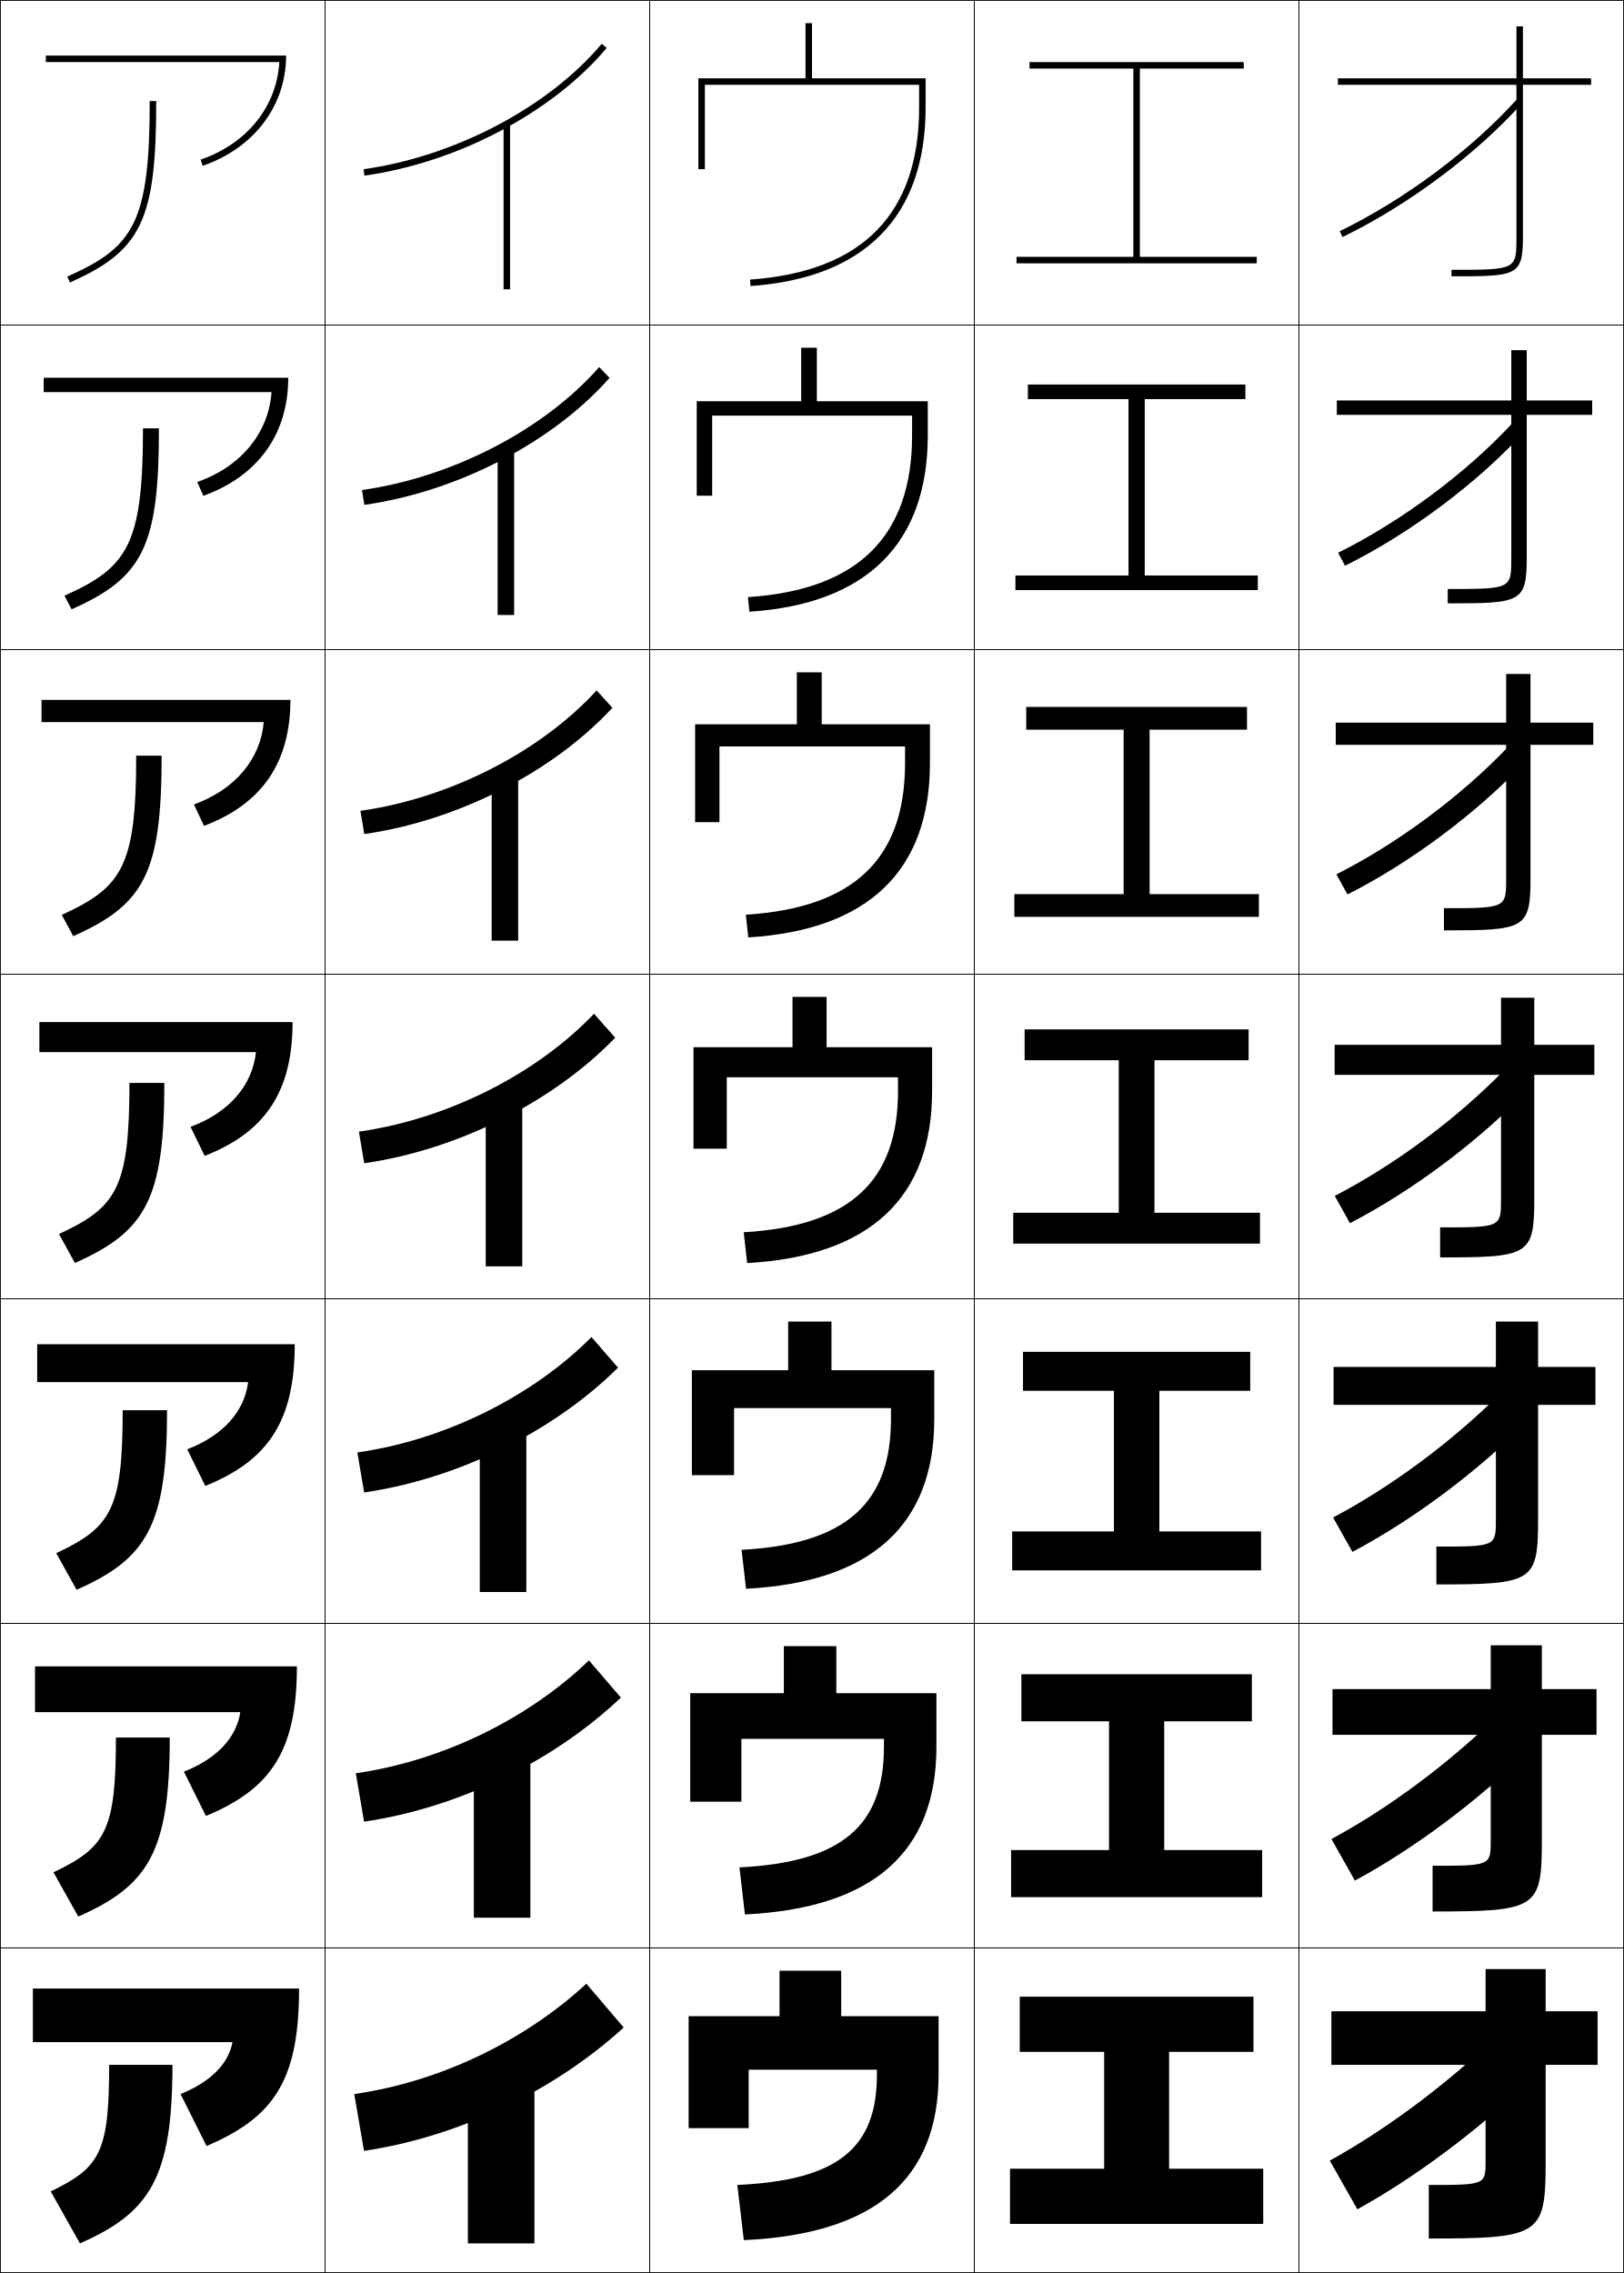
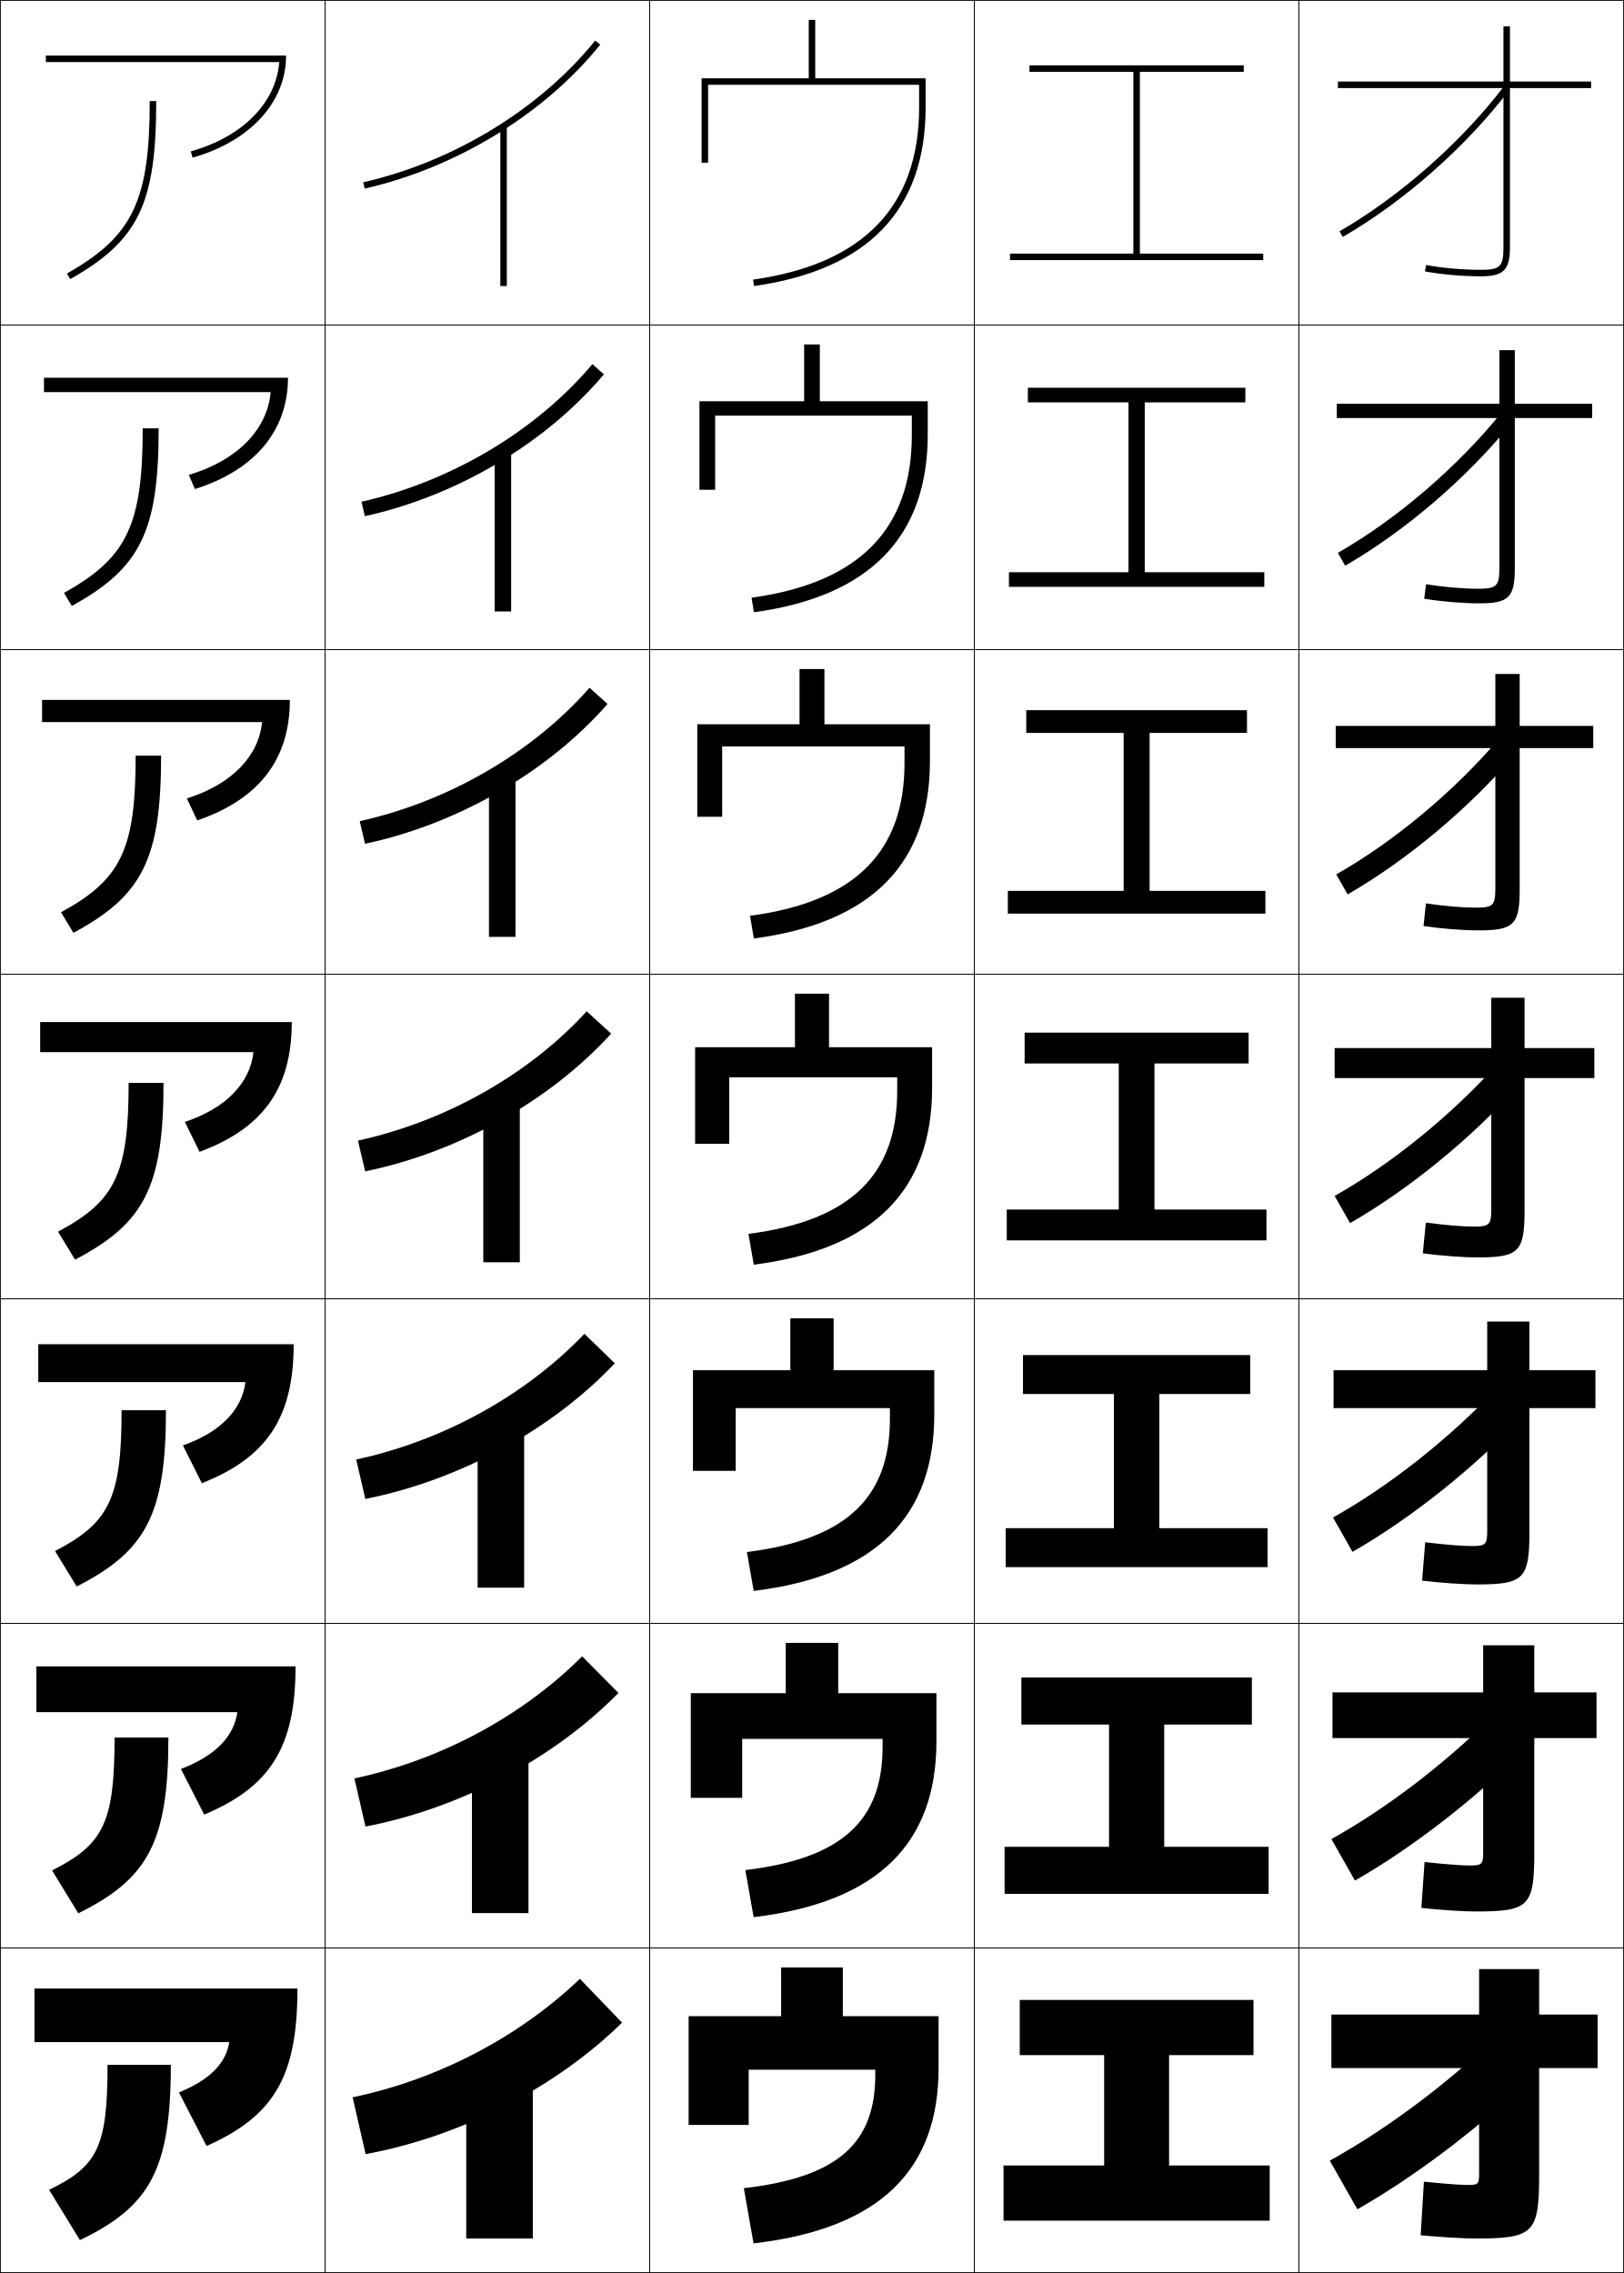
<svg xmlns="http://www.w3.org/2000/svg" width="500.25" height="700.25" viewBox="0 0 500.25 700.25" overflow="visible" enable-background="new 0 0 500.25 700.25" xml:space="preserve">
  <g id="glyphs">
    <g>
      <rect x="0.125" y="0.125" fill="none" stroke="#000000" stroke-width="0.25" width="100" height="100" />
      <rect x="400.125" y="0.125" fill="none" stroke="#000000" stroke-width="0.25" width="100" height="100" />
      <rect x="100.125" y="0.125" fill="none" stroke="#000000" stroke-width="0.25" width="100" height="100" />
      <rect x="200.125" y="0.125" fill="none" stroke="#000000" stroke-width="0.25" width="100" height="100" />
      <rect x="300.125" y="0.125" fill="none" stroke="#000000" stroke-width="0.25" width="100" height="100" />
      <rect x="0.125" y="100.125" fill="none" stroke="#000000" stroke-width="0.25" width="100" height="100" />
      <rect x="400.125" y="100.125" fill="none" stroke="#000000" stroke-width="0.25" width="100" height="100" />
      <rect x="100.125" y="100.125" fill="none" stroke="#000000" stroke-width="0.25" width="100" height="100" />
      <rect x="200.125" y="100.125" fill="none" stroke="#000000" stroke-width="0.25" width="100" height="100" />
      <rect x="300.125" y="100.125" fill="none" stroke="#000000" stroke-width="0.25" width="100" height="100" />
      <rect x="0.125" y="200.125" fill="none" stroke="#000000" stroke-width="0.25" width="100" height="100" />
      <rect x="400.125" y="200.125" fill="none" stroke="#000000" stroke-width="0.25" width="100" height="100" />
      <rect x="100.125" y="200.125" fill="none" stroke="#000000" stroke-width="0.25" width="100" height="100" />
      <rect x="200.125" y="200.125" fill="none" stroke="#000000" stroke-width="0.25" width="100" height="100" />
      <rect x="300.125" y="200.125" fill="none" stroke="#000000" stroke-width="0.25" width="100" height="100" />
      <rect x="0.125" y="300.125" fill="none" stroke="#000000" stroke-width="0.25" width="100" height="100" />
      <rect x="400.125" y="300.125" fill="none" stroke="#000000" stroke-width="0.25" width="100" height="100" />
      <rect x="100.125" y="300.125" fill="none" stroke="#000000" stroke-width="0.25" width="100" height="100" />
      <rect x="200.125" y="300.125" fill="none" stroke="#000000" stroke-width="0.25" width="100" height="100" />
      <rect x="300.125" y="300.125" fill="none" stroke="#000000" stroke-width="0.25" width="100" height="100" />
      <rect x="0.125" y="400.125" fill="none" stroke="#000000" stroke-width="0.25" width="100" height="100" />
      <rect x="400.125" y="400.125" fill="none" stroke="#000000" stroke-width="0.25" width="100" height="100" />
      <rect x="100.125" y="400.125" fill="none" stroke="#000000" stroke-width="0.25" width="100" height="100" />
      <rect x="200.125" y="400.125" fill="none" stroke="#000000" stroke-width="0.25" width="100" height="100" />
      <rect x="300.125" y="400.125" fill="none" stroke="#000000" stroke-width="0.25" width="100" height="100" />
      <rect x="0.125" y="500.125" fill="none" stroke="#000000" stroke-width="0.25" width="100" height="100" />
      <rect x="400.125" y="500.125" fill="none" stroke="#000000" stroke-width="0.25" width="100" height="100" />
      <rect x="100.125" y="500.125" fill="none" stroke="#000000" stroke-width="0.25" width="100" height="100" />
      <rect x="200.125" y="500.125" fill="none" stroke="#000000" stroke-width="0.25" width="100" height="100" />
      <rect x="300.125" y="500.125" fill="none" stroke="#000000" stroke-width="0.25" width="100" height="100" />
      <rect x="0.125" y="600.125" fill="none" stroke="#000000" stroke-width="0.25" width="100" height="100" />
      <rect x="400.125" y="600.125" fill="none" stroke="#000000" stroke-width="0.25" width="100" height="100" />
      <rect x="100.125" y="600.125" fill="none" stroke="#000000" stroke-width="0.25" width="100" height="100" />
      <rect x="200.125" y="600.125" fill="none" stroke="#000000" stroke-width="0.25" width="100" height="100" />
      <rect x="300.125" y="600.125" fill="none" stroke="#000000" stroke-width="0.25" width="100" height="100" />
    </g>
    <g>
-       <rect x="155.125" y="38.125" width="2" height="51" />
-       <rect x="153.292" y="137.792" width="5.083" height="51.667" />
-       <rect x="151.458" y="237.458" width="8.167" height="52.333" />
-       <rect x="149.625" y="337.125" width="11.25" height="53" />
-       <rect x="147.792" y="436.792" width="14.333" height="53.666" />
-       <rect x="145.958" y="536.458" width="17.417" height="54.334" />
-       <rect x="144.125" y="636.125" width="20.5" height="55" />
+       <path d="M108.625,646.125l4,17.5c29.386-5.418,58.456-20.406,79-40.5l-13-13.5      C160.1,627.352,135.169,640.58,108.625,646.125z" />
+       <path d="M109.171,547.879l3.407,14.825c29.19-5.583,57.936-20.837,77.926-41.142      l-11.176-11.292C161.065,528.546,135.922,542.206,109.171,547.879z" />
+       <path d="M109.718,449.634l2.814,12.149c28.994-5.748,57.416-21.267,76.853-41.782      l-9.353-9.085C162.032,429.741,136.675,443.833,109.718,449.634z" />
+       <path d="M110.264,351.388l2.222,9.475c28.798-5.913,56.895-21.696,75.778-42.423      l-7.528-6.878C162.998,330.936,137.429,345.459,110.264,351.388z" />
+       <path d="M187.144,216.877l-5.538-5.004c-17.475,19.924-43.423,35.046-70.795,41.103      l1.629,6.966C141.042,253.863,168.814,237.815,187.144,216.877z" />
+       <path d="M186.023,115.315l-3.547-3.13c-17.212,20.473-43.541,36.193-71.12,42.377      l1.036,4.458C140.799,152.778,168.248,136.464,186.023,115.315z" />
+       <path d="M111.903,56.15l0.443,1.95c28.21-6.408,55.334-22.987,72.557-44.347      l-1.557-1.256C166.397,33.52,139.689,49.838,111.903,56.15z" />
    </g>
    <g>
-       <polygon points="351.125,79.125 351.125,21.125 383.125,21.125 383.125,19.125 317.125,19.125 317.125,21.125 349.125,21.125       349.125,79.125 313.125,79.125 313.125,81.125 387.125,81.125 387.125,79.125 " />
-       <polygon points="316.625,118.458 316.625,122.958 347.625,122.958 347.625,177.292 312.792,177.292       312.792,181.792 387.459,181.792 387.459,177.292 352.625,177.292 352.625,122.958       383.625,122.958 383.625,118.458 " />
-       <polygon points="316.125,217.792 316.125,224.792 346.125,224.792 346.125,275.458 312.458,275.458       312.458,282.458 387.791,282.458 387.791,275.458 354.125,275.458 354.125,224.792       384.125,224.792 384.125,217.792 " />
-       <polygon points="315.625,317.125 315.625,326.625 344.625,326.625 344.625,373.625 312.125,373.625       312.125,383.125 388.125,383.125 388.125,373.625 355.625,373.625 355.625,326.625 384.625,326.625       384.625,317.125 " />
-       <polygon points="315.125,416.458 315.125,428.458 343.125,428.458 343.125,471.792 311.792,471.792       311.792,483.792 388.458,483.792 388.458,471.792 357.125,471.792 357.125,428.458       385.125,428.458 385.125,416.458 " />
-       <polygon points="314.625,515.792 314.625,530.292 341.625,530.292 341.625,569.958 311.458,569.958       311.458,584.458 388.792,584.458 388.792,569.958 358.625,569.958 358.625,530.292       385.625,530.292 385.625,515.792 " />
-       <polygon points="360.125,632.125 386.125,632.125 386.125,615.125 314.125,615.125 314.125,632.125 340.125,632.125       340.125,668.125 311.125,668.125 311.125,685.125 389.125,685.125 389.125,668.125 360.125,668.125 " />
+       <rect x="143.625" y="638.625" width="20.5" height="51" />
+       <rect x="145.375" y="538.708" width="17.417" height="50.667" />
+       <rect x="147.125" y="438.792" width="14.333" height="50.333" />
+       <rect x="148.875" y="338.875" width="11.25" height="50" />
+       <rect x="150.625" y="238.958" width="8.167" height="49.667" />
+       <rect x="152.375" y="139.042" width="5.083" height="49.333" />
+       <rect x="154.125" y="39.125" width="2" height="49" />
    </g>
    <g>
-       <path d="M283.125,33.125c0,32.754-17.519,50.586-52.07,53.002l0.14,1.995      C266.477,85.655,285.125,66.638,285.125,33.125v-9h-35v-17h-2v17h-33v28h2c0,0,0-24.146,0-26h66V33.125z" />
-       <path d="M214.625,123.625v29.083H219.375c0,0,0-23.122,0-24.667h61.583V134.125      c0,31.049-16.575,47.587-50.558,49.835l0.45,4.496      c36.169-2.362,54.942-21.07,54.942-54.331v-10.5H251.625v-16.5h-4.833V123.625H214.625z      " />
-       <path d="M214.125,223.125v30.167h7.5c0,0,0-22.097,0-23.333h57.167V235.125      c0,29.343-15.633,44.587-49.047,46.668l0.76,6.997      c37.058-2.258,55.953-20.657,55.953-53.665v-12H253.125v-16h-7.667v16H214.125z" />
-       <path d="M213.625,322.625V353.875h10.25c0,0,0-21.073,0-22h52.75v4.25      c0,27.638-14.689,41.588-47.535,43.501l1.07,9.497      c37.945-2.152,56.965-20.242,56.965-52.999v-13.5h-32.5v-15.5h-10.5v15.5H213.625z" />
-       <path d="M213.125,422.125v32.333h13c0,0,0-20.048,0-20.666h48.333V437.125      c0,25.933-13.745,38.589-46.023,40.334l1.38,11.998      c38.833-2.048,57.977-19.828,57.977-52.332v-15H256.125v-15h-13.333v15H213.125z" />
-       <path d="M212.625,521.625v33.417h15.75c0,0,0-19.024,0-19.334h43.917V538.125      c0,24.228-12.803,35.589-44.512,37.167l1.69,14.499      c39.72-1.943,58.988-19.414,58.988-51.666v-16.5H257.625v-14.5h-16.167v14.5H212.625z" />
-       <path d="M229.125,690.125c40.608-1.839,60-19,60-51v-18h-30v-14h-19v14h-28v34.5h18.5v-18h39.5v1.5      c0,22.522-11.859,32.59-43,34L229.125,690.125z" />
+       <path d="M52.625,636.125h-19.5c0,25.468-3.135,31.248-18,38.5l9.5,15.5      C46.016,679.821,52.625,668.641,52.625,636.125z" />
+       <path d="M35.291,535.291c0,26.348-3.486,32.985-19.249,40.938l8.081,13.207      c21.335-10.572,27.751-21.77,27.751-54.146H35.291z" />
+       <path d="M37.458,434.458c0,27.228-3.837,34.723-20.498,43.377l6.662,10.914      C44.902,477.908,51.125,466.693,51.125,434.458H37.458z" />
+       <path d="M39.625,333.625c0,28.107-4.188,36.459-21.746,45.814l5.242,8.621      C44.345,376.951,50.375,365.72,50.375,333.625H39.625z" />
+       <path d="M41.792,232.792c0,28.987-4.54,38.196-22.995,48.253l3.823,6.327      c21.168-11.378,27.005-22.625,27.005-54.58H41.792z" />
+       <path d="M43.958,131.958c0,29.867-4.891,39.934-24.244,50.691l2.405,4.034      C43.232,175.038,48.875,163.772,48.875,131.958H43.958z" />
+       <path d="M46.125,31.125c0,30.747-5.241,41.671-25.493,53.13l0.985,1.74      C42.675,74.081,48.125,62.799,48.125,31.125H46.125z" />
    </g>
    <g>
-       <path d="M46.125,31.125c0,37.738-5.108,45.048-25.407,54.086l0.813,1.827      C43.651,77.189,48.125,67.783,48.125,31.125H46.125z" />
-       <path d="M44.042,131.958c0,35.97-4.731,42.808-24.172,51.572l2.178,4.189      c22.028-9.787,26.911-19.418,26.911-55.761H44.042z" />
-       <path d="M41.958,232.792c0,34.203-4.355,40.568-22.938,49.058l3.542,6.552      c21.936-9.725,27.229-19.582,27.229-55.609H41.958z" />
-       <path d="M39.875,333.625c0,32.434-3.979,38.329-21.704,46.543l4.907,8.913      C44.923,379.419,50.625,369.337,50.625,333.625H39.875z" />
-       <path d="M37.792,434.458c0,30.666-3.602,36.089-20.469,44.029l6.271,11.275      c21.753-9.601,27.864-19.907,27.864-55.305H37.792z" />
-       <path d="M35.708,535.292c0,28.897-3.225,33.848-19.234,41.514l7.635,13.639      c21.662-9.539,28.182-20.071,28.182-55.152H35.708z" />
-       <path d="M53.125,636.125h-19.5c0,27.13-2.849,31.608-18,39l9,16      C46.195,681.648,53.125,670.892,53.125,636.125z" />
+       <path d="M70.625,629.125c-0.991,6.368-5.771,11.512-15.5,15.5l8.5,16.5      c20.877-9.293,28-21.479,28-48.5h-81v16.5H70.625z" />
+       <path d="M73.108,527.458c-0.985,7.342-6.606,13.428-17.375,17.503l7.174,14.07      c20.314-8.567,28.134-20.714,28.134-45.656H11.208v14.083H73.108z" />
+       <path d="M75.592,425.792c-0.979,8.314-7.442,15.344-19.25,19.505l5.848,11.642      c19.751-7.843,28.27-19.949,28.27-42.813H11.792v11.667H75.592z" />
+       <path d="M12.375,314.875v9.25h65.7c-0.972,9.289-8.279,17.261-21.126,21.508l4.521,9.213      C80.659,347.728,89.875,335.661,89.875,314.875H12.375z" />
+       <path d="M12.958,215.625v6.833h67.767c-0.978,10.377-9.261,19.171-23.168,23.51      l3.196,6.784c18.625-6.393,28.539-18.42,28.539-37.127H12.958z" />
+       <path d="M13.542,116.375v4.417h69.833c-0.984,11.465-10.244,21.081-25.21,25.514      l1.87,4.354C78.097,144.992,88.708,133.004,88.708,116.375H13.542z" />
+       <path d="M14.125,17.125v2h71.9c-0.989,12.554-11.227,22.99-27.252,27.516l0.543,1.925      C76.816,43.624,88.125,31.675,88.125,17.125H14.125z" />
    </g>
    <g>
-       <path d="M86.048,19.125c-0.812,13.718-9.936,25.126-24.249,30.054l0.651,1.891      C78.048,45.7,88.125,32.767,88.125,17.125h-74v2H86.048z" />
-       <path d="M13.458,116.375v4.417H83.644c-0.887,12.527-9.36,22.955-22.874,27.711      l1.876,4.243c16.493-5.959,26.145-18.668,26.145-36.372H13.458z" />
-       <path d="M12.792,215.625v6.833h68.449c-0.962,11.338-8.786,20.784-21.499,25.37      l3.101,6.594C80.23,247.875,89.458,235.391,89.458,215.625H12.792z" />
-       <path d="M12.125,314.875v9.25h66.711c-1.036,10.147-8.21,18.613-20.125,23.027      l4.326,8.946C81.322,348.962,90.125,336.702,90.125,314.875H12.125z" />
-       <path d="M11.458,414.125v11.667h64.974c-1.111,8.956-7.635,16.441-18.75,20.685      l5.551,11.297c19.179-7.724,27.558-19.759,27.558-43.648H11.458z" />
-       <path d="M10.792,513.375v14.083h63.237c-1.185,7.767-7.061,14.271-17.375,18.343      l6.775,13.648c20.075-8.312,28.029-20.122,28.029-46.074H10.792z" />
-       <path d="M71.625,629.125c-1.26,6.576-6.485,12.1-16,16l8,16c20.971-8.9,28.5-20.486,28.5-48.5      h-82v16.5H71.625z" />
+       <path d="M232.125,691.125c39.618-4.578,57-23.173,57-54v-16h-29.5v-15h-19v15h-28.5v33.5h18.5v-17h39v1.5      c0,20.898-11.123,31.605-40.5,35L232.125,691.125z" />
+       <path d="M258.208,506.125h-16.167v15.5h-29.25v32.25H228.625c0,0,0-17.859,0-18.167h43.25V538.125      c0,22.482-12.137,34.378-42.273,38.002l2.546,14.496      c38.861-4.637,56.31-23.216,56.31-54.165V521.625h-30.25V506.125z" />
+       <path d="M256.792,406.125h-13.333v16h-30v31H226.625c0,0,0-18.719,0-19.333h47.5V437.125      c0,24.067-13.15,37.15-44.046,41.003l2.092,11.994      c38.104-4.695,55.621-23.259,55.621-54.33V422.125h-31V406.125z" />
+       <path d="M255.375,306.125h-10.5v16.5h-30.75v29.75h10.5c0,0,0-19.578,0-20.5h51.75v4.25      c0,25.651-14.164,39.923-45.819,44.005l1.639,9.49      C269.541,384.866,287.125,366.318,287.125,335.125v-12.5h-31.75V306.125z" />
+       <path d="M253.958,206.125h-7.667v17h-31.5V251.625h7.667c0,0,0-20.438,0-21.667H278.625v5.167      c0,27.236-15.178,42.695-47.593,47.006l1.185,6.987      c36.589-4.812,54.241-23.345,54.241-54.66v-11.333h-32.5V206.125z" />
+       <path d="M252.542,106.125h-4.833v17.5h-32.25v27.25h4.833c0,0,0-21.297,0-22.833H280.875V134.125      c0,28.821-16.191,45.468-49.366,50.008l0.731,4.484      c35.833-4.872,53.551-23.389,53.551-54.825V123.625h-33.25V106.125z" />
+       <path d="M232.264,88.115C267.34,83.185,285.125,64.684,285.125,33.125v-9h-34v-18h-2v18h-33v26h2      c0,0,0-22.157,0-24h65v7c0,30.405-17.205,48.24-51.139,53.01L232.264,88.115z" />
    </g>
    <g>
-       <path d="M111.986,52.135l0.278,1.98c28.655-4.027,57.948-19.472,74.627-39.348      l-1.532-1.285C168.98,33.001,140.179,48.173,111.986,52.135z" />
-       <path d="M111.509,150.966l0.732,4.567c28.806-4.087,58.084-19.332,75.522-39.123      l-3.193-3.321C167.783,132.255,139.477,147.021,111.509,150.966z" />
-       <path d="M111.032,249.798l1.186,7.154c28.956-4.148,58.221-19.193,76.418-38.899      l-4.855-5.357C166.584,231.509,138.774,245.867,111.032,249.798z" />
-       <path d="M110.555,348.629l1.639,9.741c29.106-4.209,58.357-19.054,77.313-38.674      l-6.516-7.393C165.386,330.763,138.072,344.714,110.555,348.629z" />
-       <path d="M110.079,447.462l2.093,12.326c29.257-4.269,58.494-18.913,78.209-38.449      l-8.177-9.428C164.189,430.018,137.37,443.562,110.079,447.462z" />
-       <path d="M109.602,546.293l2.546,14.914c29.407-4.329,58.63-18.774,79.104-38.225      l-9.838-11.465C162.991,529.271,136.667,542.409,109.602,546.293z" />
-       <path d="M109.125,645.125l3,17.5c29.558-4.39,58.767-18.635,80-38l-11.5-13.5      C161.793,628.525,135.965,641.257,109.125,645.125z" />
+       <polygon points="360.125,633.125 386.125,633.125 386.125,616.125 314.125,616.125 314.125,633.125 340.125,633.125       340.125,667.125 309.125,667.125 309.125,684.125 391.125,684.125 391.125,667.125 360.125,667.125 " />
+       <polygon points="314.625,516.791 314.625,531.291 341.625,531.291 341.625,568.958 309.458,568.958       309.458,583.458 390.792,583.458 390.792,568.958 358.625,568.958 358.625,531.291       385.625,531.291 385.625,516.791 " />
+       <polygon points="315.125,417.458 315.125,429.458 343.125,429.458 343.125,470.792 309.792,470.792       309.792,482.792 390.458,482.792 390.458,470.792 357.125,470.792 357.125,429.458       385.125,429.458 385.125,417.458 " />
+       <polygon points="315.625,318.125 315.625,327.625 344.625,327.625 344.625,372.625 310.125,372.625 310.125,382.125       390.125,382.125 390.125,372.625 355.625,372.625 355.625,327.625 384.625,327.625 384.625,318.125 " />
+       <polygon points="316.125,218.792 316.125,225.792 346.125,225.792 346.125,274.458 310.458,274.458       310.458,281.458 389.791,281.458 389.791,274.458 354.125,274.458 354.125,225.792       384.125,225.792 384.125,218.792 " />
+       <polygon points="316.625,119.458 316.625,123.958 347.625,123.958 347.625,176.292 310.792,176.292       310.792,180.792 389.458,180.792 389.458,176.292 352.625,176.292 352.625,123.958       383.625,123.958 383.625,119.458 " />
+       <polygon points="351.125,78.125 351.125,22.125 383.125,22.125 383.125,20.125 317.125,20.125 317.125,22.125 349.125,22.125       349.125,78.125 311.125,78.125 311.125,80.125 389.125,80.125 389.125,78.125 " />
    </g>
    <g>
-       <path d="M412.687,71.226l0.877,1.798c20.299-9.9,40.974-25.313,55.305-41.23      l-1.486-1.338C453.214,46.191,432.767,61.433,412.687,71.226z" />
-       <path d="M412.177,170.293l2.147,3.998c19.867-9.877,40.353-25.152,55.004-41.025      l-3.322-3.031C451.628,145.762,431.638,160.628,412.177,170.293z" />
-       <path d="M411.666,269.359l3.418,6.198c19.435-9.854,39.732-24.991,54.703-40.82      l-5.157-4.726C450.042,245.333,430.507,259.823,411.666,269.359z" />
-       <path d="M411.155,368.425l4.688,8.399c19.004-9.83,39.112-24.83,54.402-40.615      l-6.993-6.419C448.456,344.903,429.378,359.019,411.155,368.425z" />
-       <path d="M410.646,467.492l5.959,10.599c18.571-9.807,38.491-24.668,54.102-40.409      l-8.829-8.113C446.871,444.474,428.248,458.215,410.646,467.492z" />
-       <path d="M410.135,566.559l7.23,12.8c18.14-9.783,37.87-24.507,53.8-40.205      l-10.664-9.807C445.285,544.045,427.119,557.41,410.135,566.559z" />
-       <path d="M459.125,629.125c-15.426,14.49-33.136,27.48-49.5,36.5l8.5,15      c17.708-9.76,37.25-24.346,53.5-40L459.125,629.125z" />
+       <path d="M437.625,688.625l1-16.5c7.846,0.771,11.48,1,13.5,1c3.225,0,3.5-0.232,3.5-3.5v-32.5h-45.5v-16.5      h45.5v-14h18.5v14h18v16.5h-18v32.5c0,18.58-1.588,20-20,20      C451.162,689.625,444.178,689.229,437.625,688.625z" />
+       <path d="M410.458,521.375H456.875v-14.5h15.75v14.5h19.166v14.083H472.625v35.25      c0,16.661-1.646,18.167-18.167,18.167c-3.411,0-10.329-0.428-16.614-1.087      l0.979-14.16c7.439,0.808,11.463,1.08,13.969,1.08      c3.69,0,4.084-0.357,4.084-4.083v-35.167h-46.417V521.375z" />
+       <path d="M410.792,422.125H458.125v-15h13v15h20.333v11.667H471.125v38      c0,14.742-1.704,16.333-16.333,16.333c-3.86,0-10.711-0.458-16.729-1.173      l0.957-11.821c7.033,0.845,11.444,1.161,14.438,1.161      c4.156,0,4.667-0.482,4.667-4.667v-37.833h-47.333V422.125z" />
+       <path d="M411.125,322.875h48.25v-15.5h10.25v15.5h21.5v9.25h-21.5v40.75c0,12.823-1.762,14.5-14.5,14.5      c-4.309,0-11.093-0.489-16.843-1.259l0.936-9.482      C445.846,377.515,450.645,377.875,454.125,377.875c4.621,0,5.25-0.607,5.25-5.25v-40.5h-48.25V322.875z" />
+       <path d="M411.458,223.625H460.625V207.625h7.5v16h22.666v6.833H468.125v43.5      c0,10.904-1.819,12.667-12.667,12.667c-4.757,0-11.475-0.52-16.957-1.345      l0.747-6.977c6.03,0.892,11.378,1.322,15.544,1.322      c5.086,0,5.833-0.732,5.833-5.833v-43.333h-49.167V223.625z" />
+       <path d="M411.792,124.375H461.875v-16.5h4.75v16.5h23.833v4.417H466.625v46.25      c0,8.985-1.877,10.833-10.833,10.833c-5.205,0-11.856-0.551-17.071-1.431      l0.559-4.471c5.433,0.903,11.327,1.402,16.179,1.402      c5.553,0,6.417-0.857,6.417-6.417v-46.167h-50.083V124.375z" />
+       <path d="M490.125,25.125h-25v-17h-2v17h-51v2h51v49c0,6.019-0.981,7-7,7      c-5.537,0-11.98-0.568-16.814-1.482l-0.371,1.965      C443.887,84.543,450.472,85.125,456.125,85.125c7.065,0,9-1.935,9-9v-49h25V25.125z" />
    </g>
    <g>
-       <path d="M469.125,73.125v-47h21v-2h-21v-16h-2v16h-55v2h55v47c0,9.984-0.019,10-20,10v2      C467.043,85.125,469.125,85.125,469.125,73.125z" />
-       <path d="M411.792,123.375v4.417h53.75v44.084c0,9.567-0.018,9.583-19.583,9.583v4.417      c22.376,0,24.333-0.182,24.333-14v-44.084h20.166V123.375h-20.166v-15.5h-4.75v15.5H411.792z" />
-       <path d="M411.458,222.625v6.833h52.5V270.625c0,9.151-0.016,9.167-19.167,9.167V286.625      c24.835,0,26.667-0.364,26.667-16v-41.167h19.334V222.625h-19.334v-15h-7.5v15H411.458z" />
-       <path d="M411.125,321.875v9.25h51.25V369.375c0,8.734-0.015,8.75-18.75,8.75v9.25c27.293,0,29-0.547,29-18      v-38.25h18.5v-9.25h-18.5v-14.5h-10.25v14.5H411.125z" />
-       <path d="M410.792,421.125v11.667h50V468.125c0,8.317-0.014,8.333-18.334,8.333V488.125      c29.752,0,31.334-0.729,31.334-20v-35.333h17.666V421.125h-17.666v-14h-13v14H410.792z" />
-       <path d="M410.458,520.375v14.083h48.75V566.875c0,7.901-0.012,7.917-17.916,7.917V588.875      c32.209,0,33.666-0.911,33.666-22v-32.417h16.834V520.375h-16.834v-13.5h-15.75v13.5H410.458z" />
-       <path d="M440.125,673.125v16.5c34.668,0,36-1.093,36-24v-29.5h16v-16.5h-16v-13h-18.5v13h-47.5v16.5h47.5v29.5      C457.625,673.109,457.614,673.125,440.125,673.125z" />
+       <path d="M459.125,629.125c-15.426,14.49-33.136,27.48-49.5,36.5l8.5,15      c17.569-10.006,37.25-24.846,53.5-40.5L459.125,629.125z" />
+       <path d="M410.125,566.563l7.25,12.789c17.779-10.15,37.376-25.337,53.133-41.294      l-10.683-9.368C444.781,543.645,426.863,557.257,410.125,566.563z" />
+       <path d="M410.625,467.503l6,10.578c17.989-10.295,37.502-25.828,52.766-42.088      l-8.864-7.736C445.863,443.673,427.738,457.908,410.625,467.503z" />
+       <path d="M411.125,368.441l4.75,8.367c18.199-10.439,37.628-26.319,52.398-42.881      l-7.047-6.105C446.945,343.702,428.613,358.56,411.125,368.441z" />
+       <path d="M411.625,269.38l3.5,6.156c18.409-10.584,37.754-26.811,52.03-43.674      l-5.228-4.474C448.027,243.73,429.487,259.211,411.625,269.38z" />
+       <path d="M412.125,170.32l2.25,3.944c18.62-10.728,37.88-27.301,51.663-44.467      l-3.41-2.843C449.109,143.76,430.362,159.862,412.125,170.32z" />
+       <path d="M412.625,71.259l1,1.732c18.83-10.872,38.006-27.792,51.296-45.261      l-1.592-1.211C450.191,43.789,431.236,60.514,412.625,71.259z" />
    </g>
  </g>
</svg>
